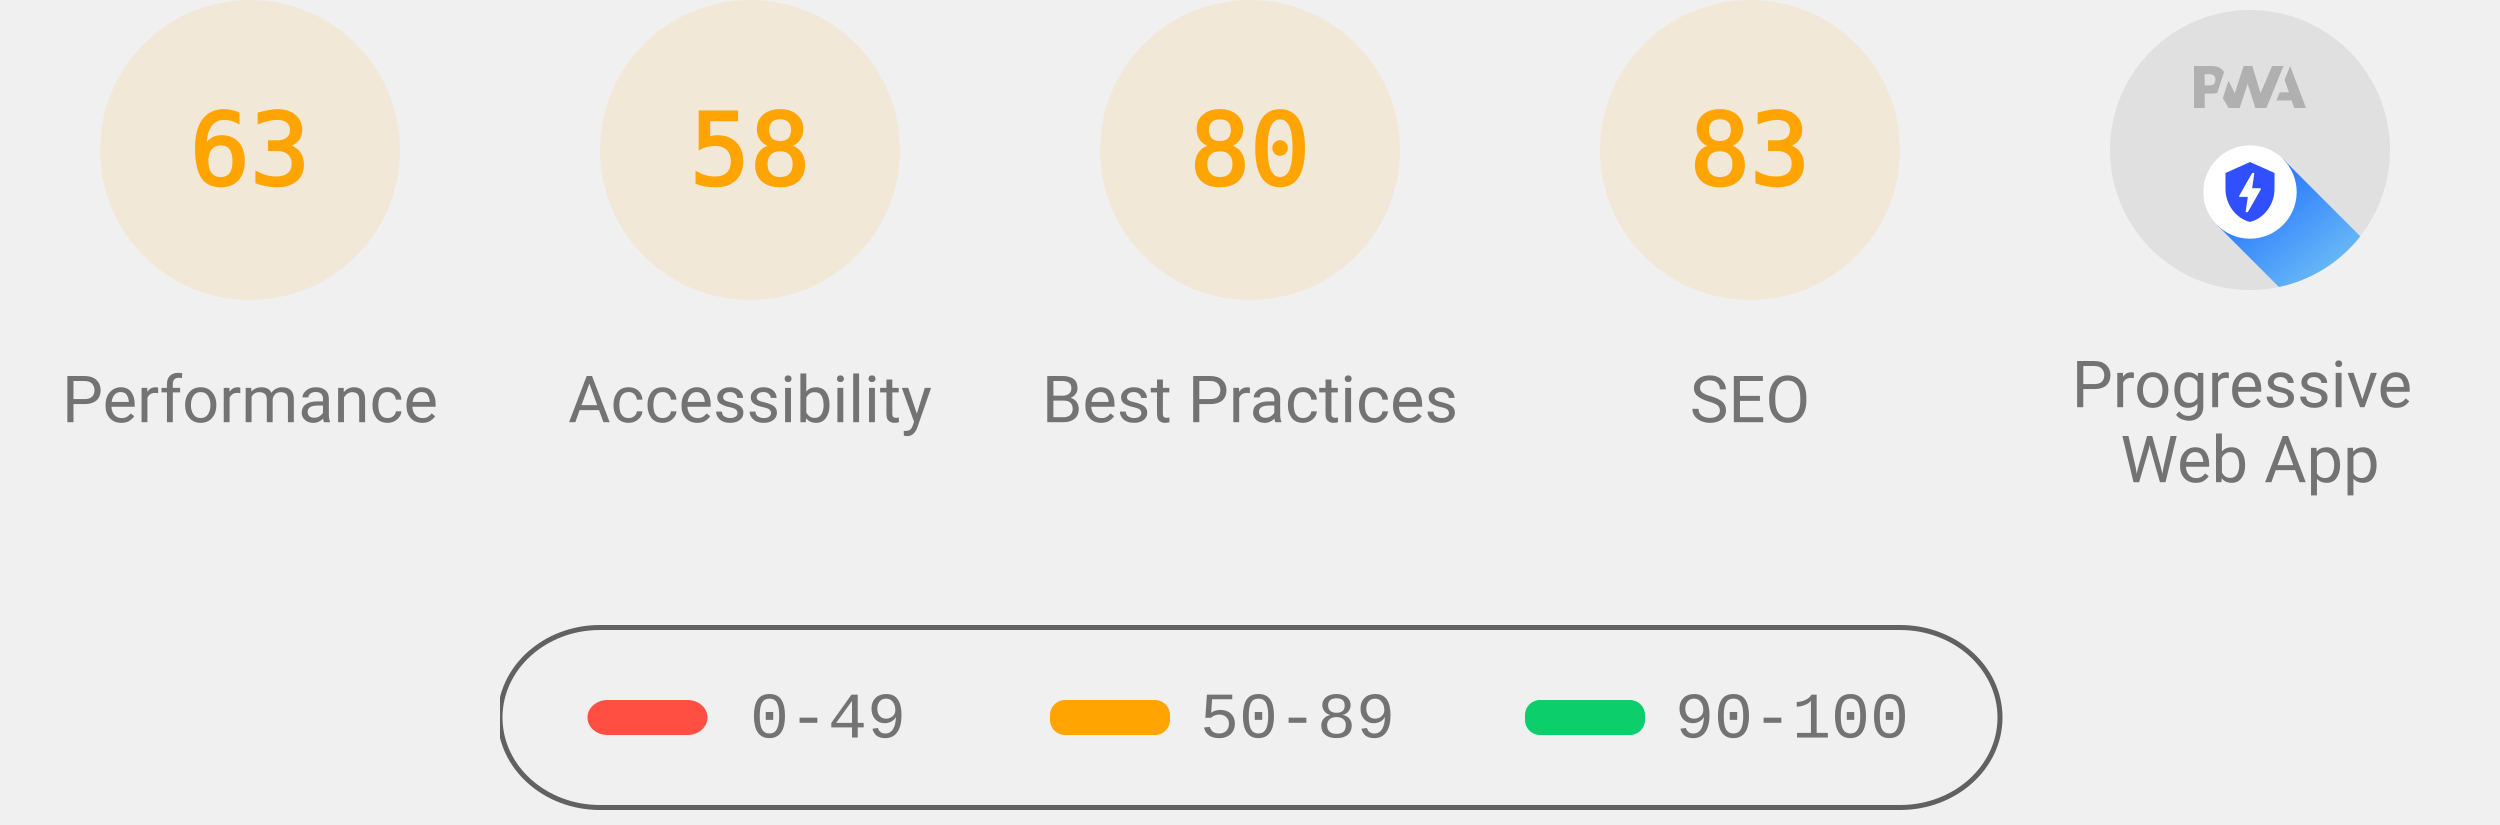
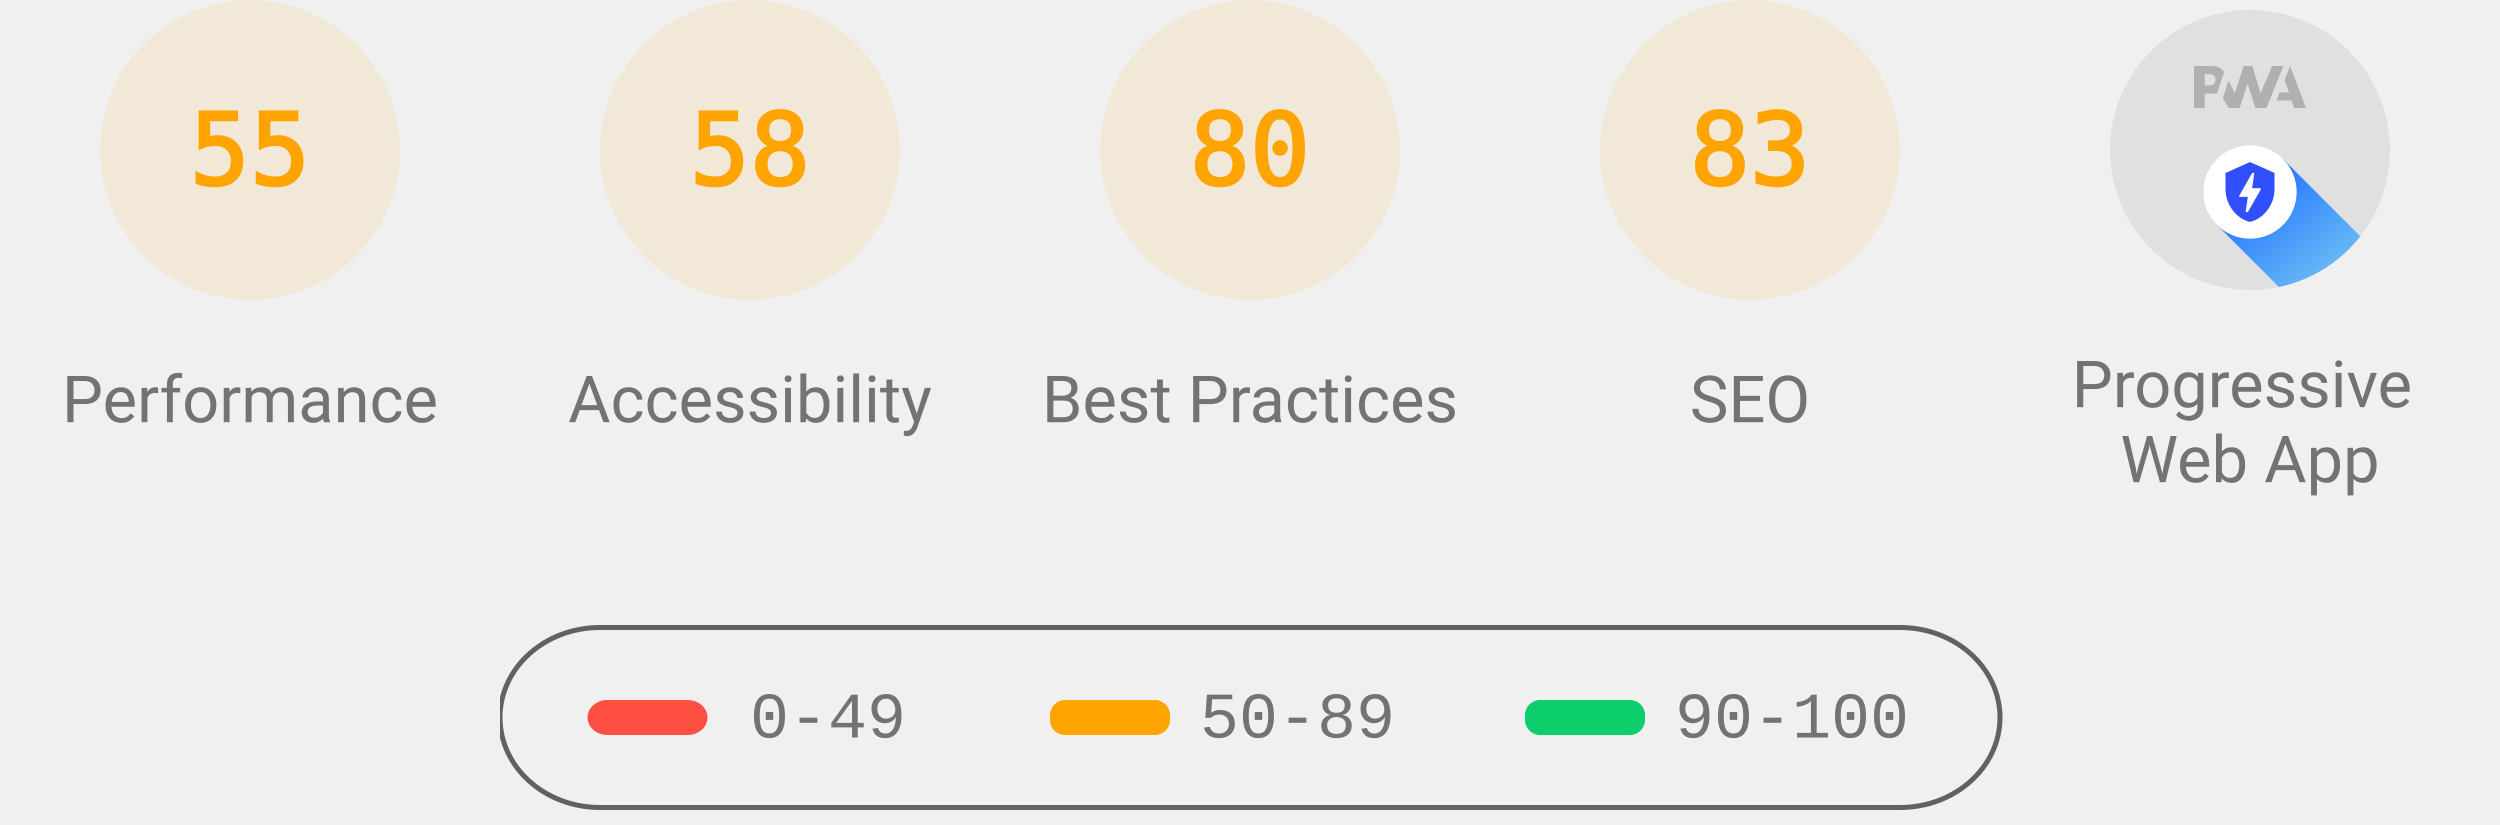
<svg xmlns="http://www.w3.org/2000/svg" class="theme--agnostic" fill="none" width="1000" height="330">
  <style>
			.gauge-base {
				opacity: 0.1
			}

			.gauge-arc {
				fill: none;
				animation-delay: 250ms;
				stroke-linecap: round;
				transform: rotate(-90deg);
				transform-origin: 100px 60px;
				animation: load-gauge 1s ease forwards
			}

			.guage-text {
				font-size: 40px;
				font-family: monospace;
				text-align: center
			}

			.guage-red {
				color: #ff4e42;
				fill: #ff4e42;
				stroke: #ff4e42
			}
			.guage-orange {
				color: #ffa400;
				fill: #ffa400;
				stroke: #ffa400
			}
			.guage-green {
				color: #0cce6b;
				fill: #0cce6b;
				stroke: #0cce6b
			}
			.theme--agnostic .guage-undefined {
				color: #5c5c5c;
				fill: #5c5c5c;
				stroke: #5c5c5c
			}
			.theme--light .guage-undefined {
				color: #1e1e1e;
				fill: #1e1e1e;
				stroke: #1e1e1e
			}
			.theme--dark .guage-undefined {
				color: #f5f5f5;
				fill: #f5f5f5;
				stroke: #f5f5f5
			}

			.guage-title {
				stroke: none;
				font-size: 26px;
				line-height: 26px;
				font-family: Roboto, Halvetica, Arial, sans-serif
			}
			.metric.guage-title {
				font-family: 'Courier New', Courier, monospace
			}
			.theme--agnostic .guage-title {
				color: #737373;
				fill: #737373
			}
			.theme--light .guage-title {
				color: #212121;
				fill: #212121
			}
			.theme--dark .guage-title {
				color: #f5f5f5;
				fill: #f5f5f5
			}

			@keyframes load-gauge {
				from {
					stroke-dasharray: 0 352.858
				}
			}
			.lh-gauge--pwa__disc {
				fill: #e0e0e0
			}
			.lh-gauge--pwa__logo {
				position: relative;
				fill: #b0b0b0
			}
			.lh-gauge--pwa__invisible {
				display: none
			}
			.lh-gauge--pwa__visible {
				display: inline
			}
			.guage-invisible {
				display: none
			}
			.lh-gauge--pwa__logo--primary-color {
				fill: #304ffe
			}
			.theme--agnostic .lh-gauge--pwa__logo--secondary-color {
				fill: #787878
			}
			.theme--light .lh-gauge--pwa__logo--secondary-color {
				fill: #3d3d3d
			}
			.theme--dark .lh-gauge--pwa__logo--secondary-color {
				fill: #d8b6b6
			}
			.theme--light #svg_2 {
				stroke: #00000022
			}
			.theme--agnostic #svg_2 {
				stroke: #616161
			}
			.theme--light #svg_2 {
				stroke: #00000022
			}
			.theme--dark #svg_2 {
				stroke: #f5f5f566
			}
		</style>
  <svg class="guage-div guage-perf guage-orange" viewBox="0 0 200 200" width="200" height="200" x="0" y="0">
    <circle class="gauge-base" r="56" cx="100" cy="60" stroke-width="8" />
-     <circle class="gauge-arc guage-arc-1" r="56" cx="100" cy="60" stroke-width="8" style="stroke-dasharray: 221.671, 351.858;" />
-     <text class="guage-text" x="100px" y="60px" alignment-baseline="central" dominant-baseline="central" text-anchor="middle">63</text>
+     <circle class="gauge-arc guage-arc-1" r="56" cx="100" cy="60" stroke-width="8" style="stroke-dasharray: 193.522, 351.858;" />
+     <text class="guage-text" x="100px" y="60px" alignment-baseline="central" dominant-baseline="central" text-anchor="middle">55</text>
    <text class="guage-title" x="100px" y="160px" alignment-baseline="central" dominant-baseline="central" text-anchor="middle">Performance</text>
  </svg>
  <svg class="guage-div guage-acc guage-orange" viewBox="0 0 200 200" width="200" height="200" x="200" y="0">
    <circle class="gauge-base" r="56" cx="100" cy="60" stroke-width="8" />
    <circle class="gauge-arc guage-arc-2" r="56" cx="100" cy="60" stroke-width="8" style="stroke-dasharray: 204.078, 351.858;" />
    <text class="guage-text" x="100px" y="60px" alignment-baseline="central" dominant-baseline="central" text-anchor="middle">58</text>
    <text class="guage-title" x="100px" y="160px" alignment-baseline="central" dominant-baseline="central" text-anchor="middle">Accessibility</text>
  </svg>
  <svg class="guage-div guage-best guage-orange" viewBox="0 0 200 200" width="200" height="200" x="400" y="0">
    <circle class="gauge-base" r="56" cx="100" cy="60" stroke-width="8" />
    <circle class="gauge-arc guage-arc-3" r="56" cx="100" cy="60" stroke-width="8" style="stroke-dasharray: 281.486, 351.858;" />
    <text class="guage-text" x="100px" y="60px" alignment-baseline="central" dominant-baseline="central" text-anchor="middle">80</text>
    <text class="guage-title" x="100px" y="160px" alignment-baseline="central" dominant-baseline="central" text-anchor="middle">Best Practices</text>
  </svg>
  <svg class="guage-div guage-seo guage-orange" viewBox="0 0 200 200" width="200" height="200" x="600" y="0">
    <circle class="gauge-base" r="56" cx="100" cy="60" stroke-width="8" />
    <circle class="gauge-arc guage-arc-4" r="56" cx="100" cy="60" stroke-width="8" style="stroke-dasharray: 292.042, 351.858;" />
    <text class="guage-text" x="100px" y="60px" alignment-baseline="central" dominant-baseline="central" text-anchor="middle">83</text>
    <text class="guage-title" x="100px" y="160px" alignment-baseline="central" dominant-baseline="central" text-anchor="middle">SEO</text>
  </svg>
  <svg class="guage-div guage-pwa " viewBox="0 0 200 200" width="200" height="200" x="800" y="0">
    <svg viewBox="0 0 60 60" width="112" height="112" x="44" y="4">
      <defs>
        <linearGradient id="lh-gauge--pwa__check-circle__gradient-0" x1="50%" y1="0%" x2="50%" y2="100%">
          <stop stop-color="#00C852" offset="0%" />
          <stop stop-color="#009688" offset="100%" />
        </linearGradient>
        <linearGradient id="lh-gauge--pwa__installable__shadow-gradient-0" x1="76.056%" x2="24.111%" y1="82.995%" y2="24.735%">
          <stop stop-color="#A5D6A7" offset="0%" />
          <stop stop-color="#80CBC4" offset="100%" />
        </linearGradient>
        <linearGradient id="lh-gauge--pwa__fast-reliable__shadow-gradient-0" x1="76.056%" y1="82.995%" x2="25.678%" y2="26.493%">
          <stop stop-color="#64B5F6" offset="0%" />
          <stop stop-color="#2979FF" offset="100%" />
        </linearGradient>
        <g id="lh-gauge--pwa__fast-reliable-badge-0">
          <circle fill="#FFFFFF" cx="10" cy="10" r="10" />
          <path fill="#304FFE" d="M10 3.58l5.25 2.34v3.5c0 3.23-2.24 6.26-5.25 7-3.01-.74-5.25-3.77-5.25-7v-3.5L10 3.58zm-.47 10.74l2.76-4.83.03-.07c.04-.08 0-.24-.22-.24h-1.64l.47-3.26h-.47l-2.7 4.77c-.02.01.05-.1-.04.05-.09.16-.1.31.18.31h1.63l-.47 3.27h.47z" />
        </g>
        <g id="lh-gauge--pwa__installable-badge-0">
          <circle fill="#FFFFFF" cx="10" cy="10" r="10" />
          <path fill="#009688" d="M10 4.167A5.835 5.835 0 0 0 4.167 10 5.835 5.835 0 0 0 10 15.833 5.835 5.835 0 0 0 15.833 10 5.835 5.835 0 0 0 10 4.167zm2.917 6.416h-2.334v2.334H9.417v-2.334H7.083V9.417h2.334V7.083h1.166v2.334h2.334v1.166z" />
        </g>
      </defs>
      <g stroke="none" fill-rule="nonzero">
        <circle class="lh-gauge--pwa__disc" cx="30" cy="30" r="30" />
        <g class="lh-gauge--pwa__logo">
          <path d="M35.66 19.39l.7-1.75h2L37.4 15 38.6 12l3.4 9h-2.51l-.58-1.61z" />
          <path d="M33.52 21l3.65-9h-2.42l-2.5 5.82L30.5 12h-1.86l-1.9 5.82-1.35-2.65-1.21 3.72L25.4 21h2.38l1.72-5.2 1.64 5.2z" />
          <path fill-rule="nonzero" d="M20.3 17.91h1.48c.45 0 .85-.05 1.2-.15l.39-1.18 1.07-3.3a2.64 2.64 0 0 0-.28-.37c-.55-.6-1.36-.91-2.42-.91H18v9h2.3V17.9zm1.96-3.84c.22.22.33.5.33.87 0 .36-.1.65-.29.87-.2.23-.59.35-1.15.35h-.86v-2.41h.87c.52 0 .89.1 1.1.32z" />
        </g>
        <rect class="lh-gauge--pwa__component lh-gauge--pwa__na-line lh-gauge--pwa__invisible" fill="#FFFFFF" x="20" y="32" width="20" height="4" rx="2" />
        <g class="lh-gauge--pwa__component lh-gauge--pwa__fast-reliable-badge lh-gauge--pwa__visible" transform="translate(20, 29)">
          <path fill="url(#lh-gauge--pwa__fast-reliable__shadow-gradient-0)" d="M33.63 19.49A30 30 0 0 1 16.2 30.36L3 17.14 17.14 3l16.49 16.49z" />
          <use href="#lh-gauge--pwa__fast-reliable-badge-0" />
        </g>
        <g class="lh-gauge--pwa__component lh-gauge--pwa__installable-badge lh-gauge--pwa__invisible" transform="translate(20, 29)">
          <path fill="url(#lh-gauge--pwa__installable__shadow-gradient-0)" d="M33.629 19.487c-4.272 5.453-10.391 9.39-17.415 10.869L3 17.142 17.142 3 33.63 19.487z" />
          <use href="#lh-gauge--pwa__installable-badge-0" />
        </g>
        <g class="lh-gauge--pwa__component lh-gauge--pwa__fast-reliable-installable-badges lh-gauge--pwa__invisible">
          <g transform="translate(8, 29)">
            <path fill="url(#lh-gauge--pwa__fast-reliable__shadow-gradient-0)" d="M16.321 30.463L3 17.143 17.142 3l22.365 22.365A29.864 29.864 0 0 1 22 31c-1.942 0-3.84-.184-5.679-.537z" />
            <use href="#lh-gauge--pwa__fast-reliable-badge-0" />
          </g>
          <g transform="translate(32, 29)">
            <path fill="url(#lh-gauge--pwa__installable__shadow-gradient-0)" d="M25.982 11.84a30.107 30.107 0 0 1-13.08 15.203L3 17.143 17.142 3l8.84 8.84z" />
            <use href="#lh-gauge--pwa__installable-badge-0" />
          </g>
        </g>
        <g class="lh-gauge--pwa__component lh-gauge--pwa__check-circle lh-gauge--pwa__invisible" transform="translate(18, 28)">
          <circle fill="#FFFFFF" cx="12" cy="12" r="12" />
          <path fill="url(#lh-gauge--pwa__check-circle__gradient-0)" d="M12 2a10 10 0 1 0 0 20 10 10 0 0 0 0-20zm-2 15l-5-5 1.41-1.41L10 14.17l7.59-7.59L19 8l-9 9z" />
        </g>
      </g>
    </svg>
    <text class="guage-title" y="160px" alignment-baseline="central" dominant-baseline="central" text-anchor="middle">
      <tspan x="100px" dy="-6px">Progressive</tspan>
      <tspan x="100px" dy="30px">Web App</tspan>
    </text>
  </svg>
  <svg width="604" height="76" x="200" y="250">
    <g>
      <rect fill="none" id="canvas_background" height="80" width="604" y="-1" x="-1" />
      <g display="none" overflow="visible" y="0" x="0" height="100%" width="100%" id="canvasGrid">
        <rect fill="url(#gridpattern)" stroke-width="0" y="0" x="0" height="100%" width="100%" />
      </g>
    </g>
    <g>
      <rect fill-opacity="0" stroke-width="2" rx="40" id="svg_2" height="72" width="600" y="1" x="0" fill="#000000" />
      <rect stroke="#000" rx="8" id="svg_3" height="14" width="48" y="30" x="35" stroke-opacity="null" stroke-width="0" fill="#ff4e42" />
      <rect stroke="#000" rx="6" id="svg_4" height="14" width="48" y="30" x="220" stroke-opacity="null" stroke-width="0" fill="#ffa400" />
      <rect stroke="#000" rx="6" id="svg_5" height="14" width="48" y="30" x="410" stroke-opacity="null" stroke-width="0" fill="#0cce6b" />
      <text class="metric guage-title" xml:space="preserve" text-anchor="start" font-size="26" id="svg_6" y="45" x="100" stroke-opacity="null" stroke-width="0" stroke="#000">0-49</text>
      <text class="metric guage-title" xml:space="preserve" text-anchor="start" font-size="26" id="svg_7" y="45" x="280" stroke-opacity="null" stroke-width="0" stroke="#000">50-89</text>
      <text class="metric guage-title" xml:space="preserve" text-anchor="start" font-size="26" id="svg_8" y="45" x="470" stroke-opacity="null" stroke-width="0" stroke="#000">90-100</text>
    </g>
  </svg>
</svg>
